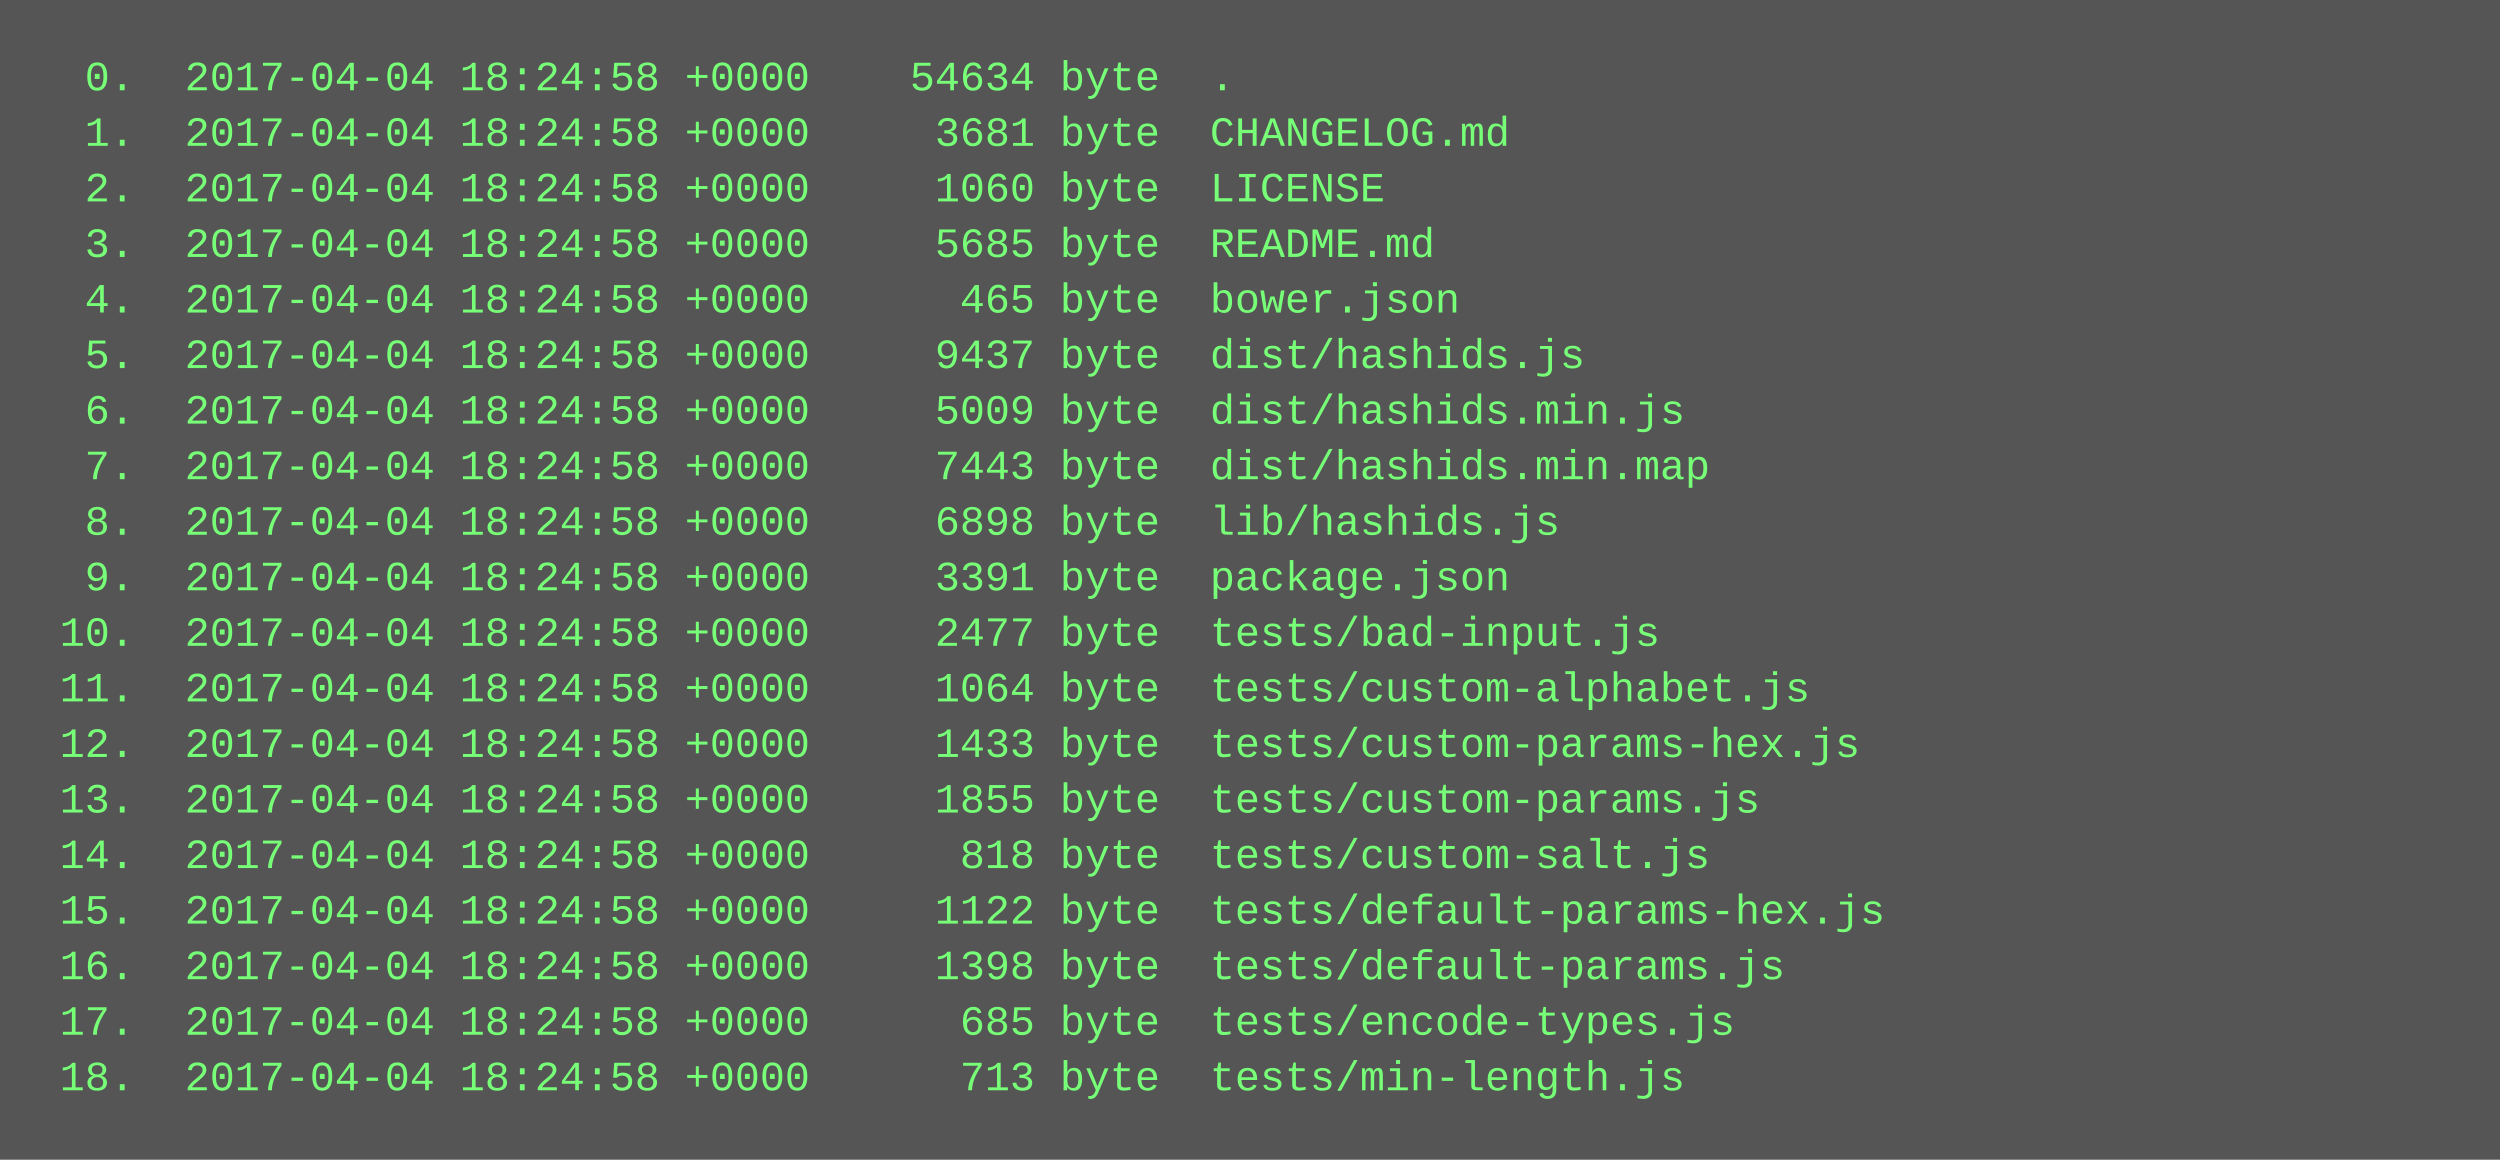
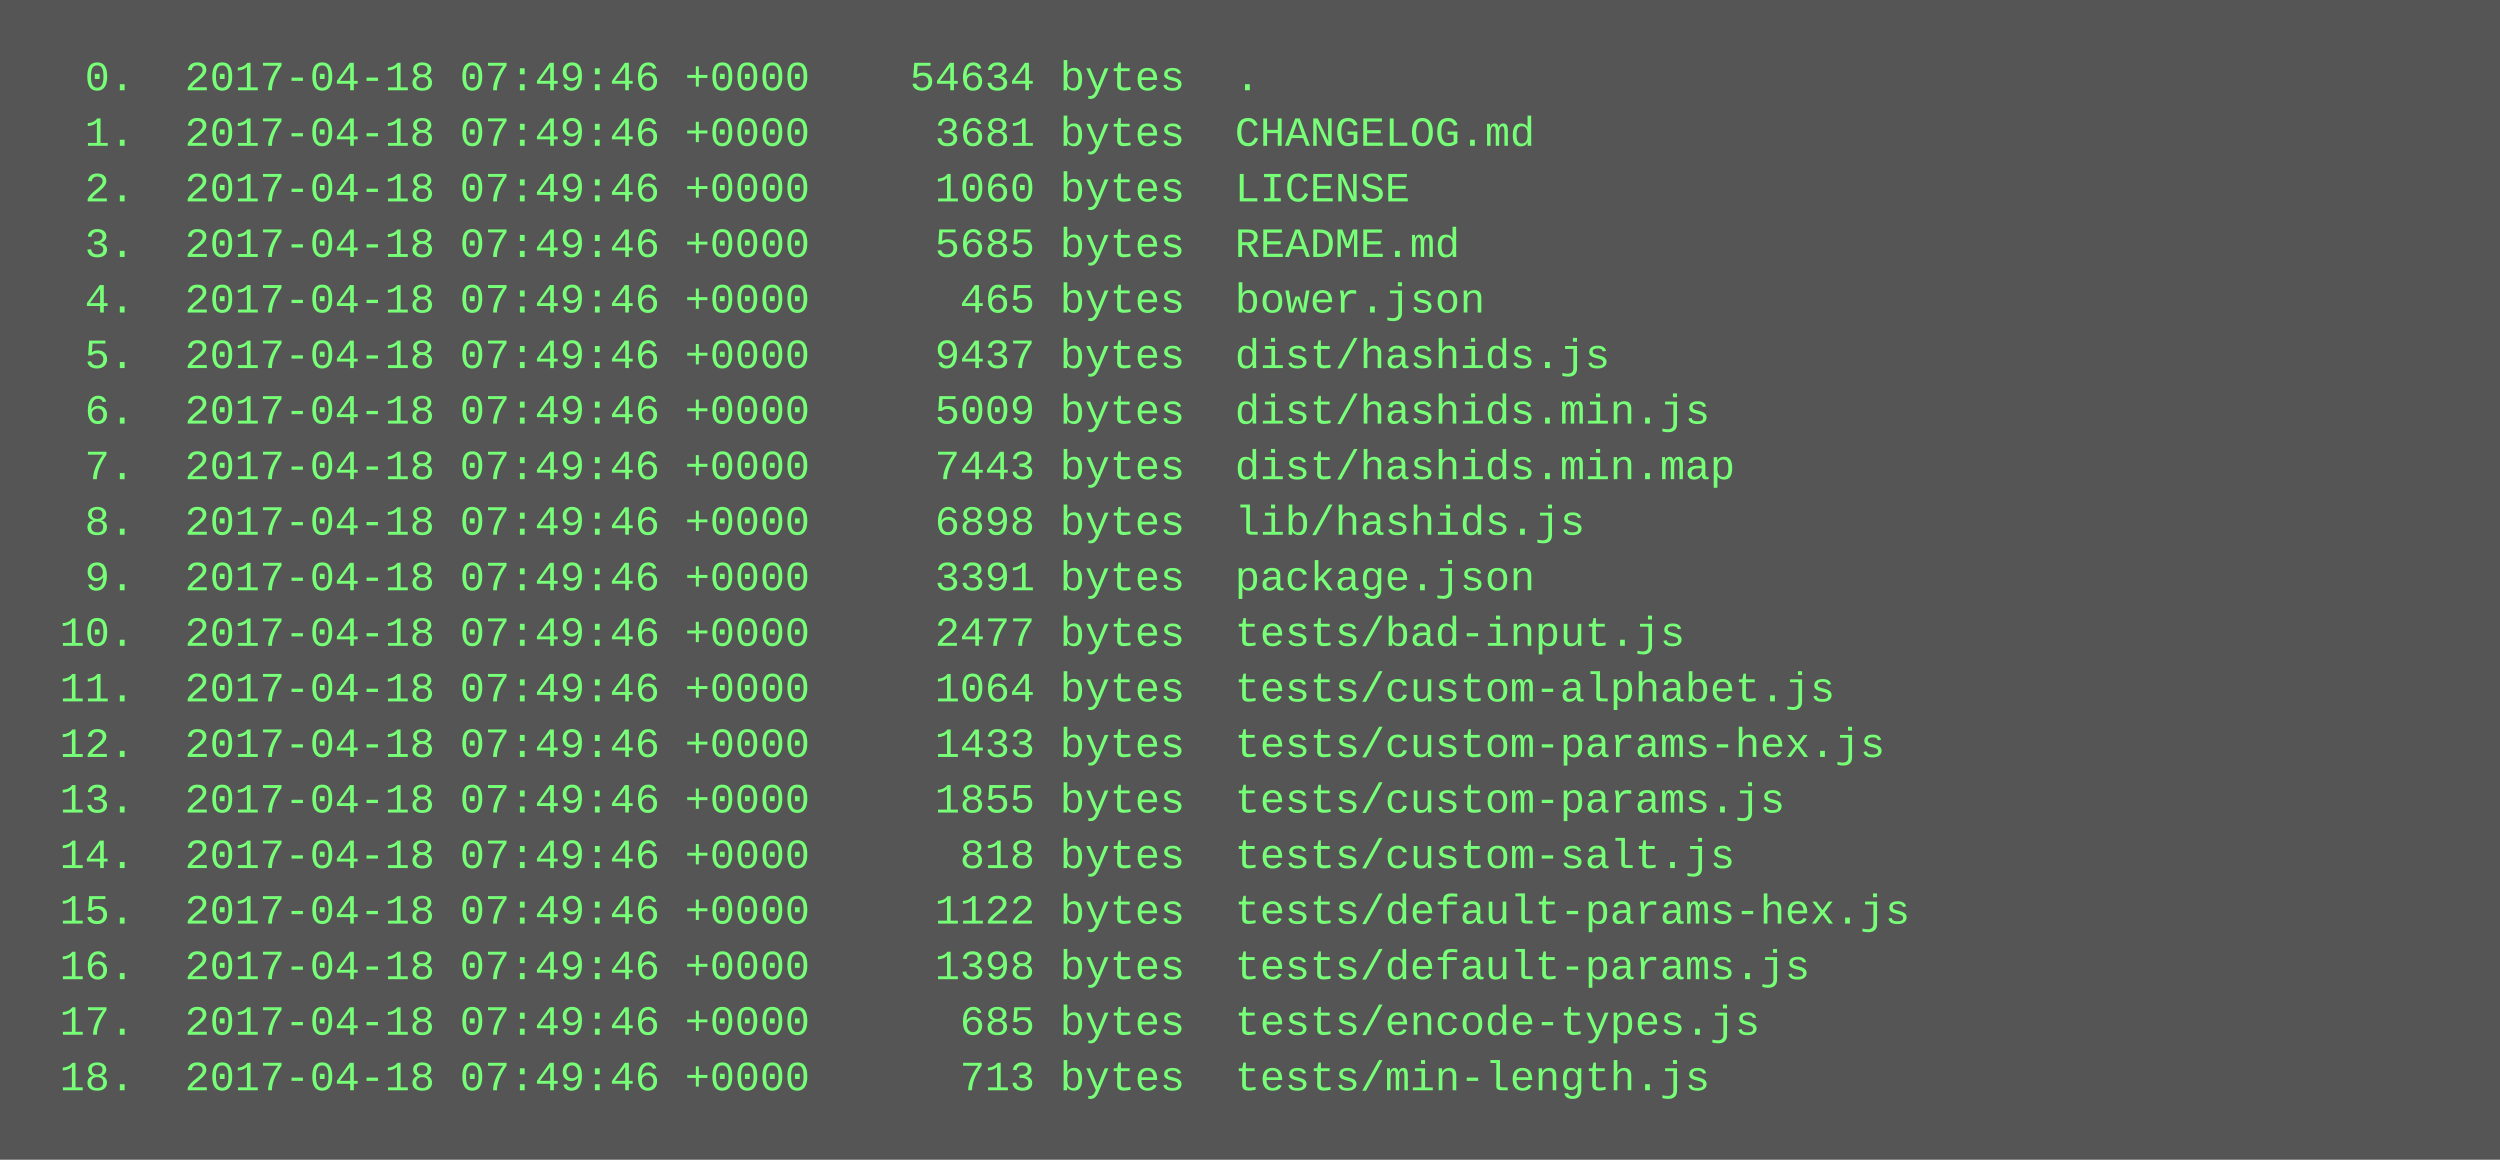
<svg xmlns="http://www.w3.org/2000/svg" height="334" width="720">
  <rect height="334" fill="#555" width="720" />
  <text fill="#7f7" font-family="Courier New" font-size="12" xml:space="preserve">
-     <tspan x="10" y="26">  0.  2017-04-04 18:24:58 +0000    54634 byte  .</tspan>
-     <tspan x="10" y="42">  1.  2017-04-04 18:24:58 +0000     3681 byte  CHANGELOG.md</tspan>
-     <tspan x="10" y="58">  2.  2017-04-04 18:24:58 +0000     1060 byte  LICENSE</tspan>
-     <tspan x="10" y="74">  3.  2017-04-04 18:24:58 +0000     5685 byte  README.md</tspan>
-     <tspan x="10" y="90">  4.  2017-04-04 18:24:58 +0000      465 byte  bower.json</tspan>
-     <tspan x="10" y="106">  5.  2017-04-04 18:24:58 +0000     9437 byte  dist/hashids.js</tspan>
-     <tspan x="10" y="122">  6.  2017-04-04 18:24:58 +0000     5009 byte  dist/hashids.min.js</tspan>
-     <tspan x="10" y="138">  7.  2017-04-04 18:24:58 +0000     7443 byte  dist/hashids.min.map</tspan>
-     <tspan x="10" y="154">  8.  2017-04-04 18:24:58 +0000     6898 byte  lib/hashids.js</tspan>
-     <tspan x="10" y="170">  9.  2017-04-04 18:24:58 +0000     3391 byte  package.json</tspan>
-     <tspan x="10" y="186"> 10.  2017-04-04 18:24:58 +0000     2477 byte  tests/bad-input.js</tspan>
-     <tspan x="10" y="202"> 11.  2017-04-04 18:24:58 +0000     1064 byte  tests/custom-alphabet.js</tspan>
-     <tspan x="10" y="218"> 12.  2017-04-04 18:24:58 +0000     1433 byte  tests/custom-params-hex.js</tspan>
-     <tspan x="10" y="234"> 13.  2017-04-04 18:24:58 +0000     1855 byte  tests/custom-params.js</tspan>
-     <tspan x="10" y="250"> 14.  2017-04-04 18:24:58 +0000      818 byte  tests/custom-salt.js</tspan>
-     <tspan x="10" y="266"> 15.  2017-04-04 18:24:58 +0000     1122 byte  tests/default-params-hex.js</tspan>
-     <tspan x="10" y="282"> 16.  2017-04-04 18:24:58 +0000     1398 byte  tests/default-params.js</tspan>
-     <tspan x="10" y="298"> 17.  2017-04-04 18:24:58 +0000      685 byte  tests/encode-types.js</tspan>
-     <tspan x="10" y="314"> 18.  2017-04-04 18:24:58 +0000      713 byte  tests/min-length.js</tspan>
+     <tspan x="10" y="26">  0.  2017-04-18 07:49:46 +0000    54634 bytes  .</tspan>
+     <tspan x="10" y="42">  1.  2017-04-18 07:49:46 +0000     3681 bytes  CHANGELOG.md</tspan>
+     <tspan x="10" y="58">  2.  2017-04-18 07:49:46 +0000     1060 bytes  LICENSE</tspan>
+     <tspan x="10" y="74">  3.  2017-04-18 07:49:46 +0000     5685 bytes  README.md</tspan>
+     <tspan x="10" y="90">  4.  2017-04-18 07:49:46 +0000      465 bytes  bower.json</tspan>
+     <tspan x="10" y="106">  5.  2017-04-18 07:49:46 +0000     9437 bytes  dist/hashids.js</tspan>
+     <tspan x="10" y="122">  6.  2017-04-18 07:49:46 +0000     5009 bytes  dist/hashids.min.js</tspan>
+     <tspan x="10" y="138">  7.  2017-04-18 07:49:46 +0000     7443 bytes  dist/hashids.min.map</tspan>
+     <tspan x="10" y="154">  8.  2017-04-18 07:49:46 +0000     6898 bytes  lib/hashids.js</tspan>
+     <tspan x="10" y="170">  9.  2017-04-18 07:49:46 +0000     3391 bytes  package.json</tspan>
+     <tspan x="10" y="186"> 10.  2017-04-18 07:49:46 +0000     2477 bytes  tests/bad-input.js</tspan>
+     <tspan x="10" y="202"> 11.  2017-04-18 07:49:46 +0000     1064 bytes  tests/custom-alphabet.js</tspan>
+     <tspan x="10" y="218"> 12.  2017-04-18 07:49:46 +0000     1433 bytes  tests/custom-params-hex.js</tspan>
+     <tspan x="10" y="234"> 13.  2017-04-18 07:49:46 +0000     1855 bytes  tests/custom-params.js</tspan>
+     <tspan x="10" y="250"> 14.  2017-04-18 07:49:46 +0000      818 bytes  tests/custom-salt.js</tspan>
+     <tspan x="10" y="266"> 15.  2017-04-18 07:49:46 +0000     1122 bytes  tests/default-params-hex.js</tspan>
+     <tspan x="10" y="282"> 16.  2017-04-18 07:49:46 +0000     1398 bytes  tests/default-params.js</tspan>
+     <tspan x="10" y="298"> 17.  2017-04-18 07:49:46 +0000      685 bytes  tests/encode-types.js</tspan>
+     <tspan x="10" y="314"> 18.  2017-04-18 07:49:46 +0000      713 bytes  tests/min-length.js</tspan>
  </text>
</svg>
